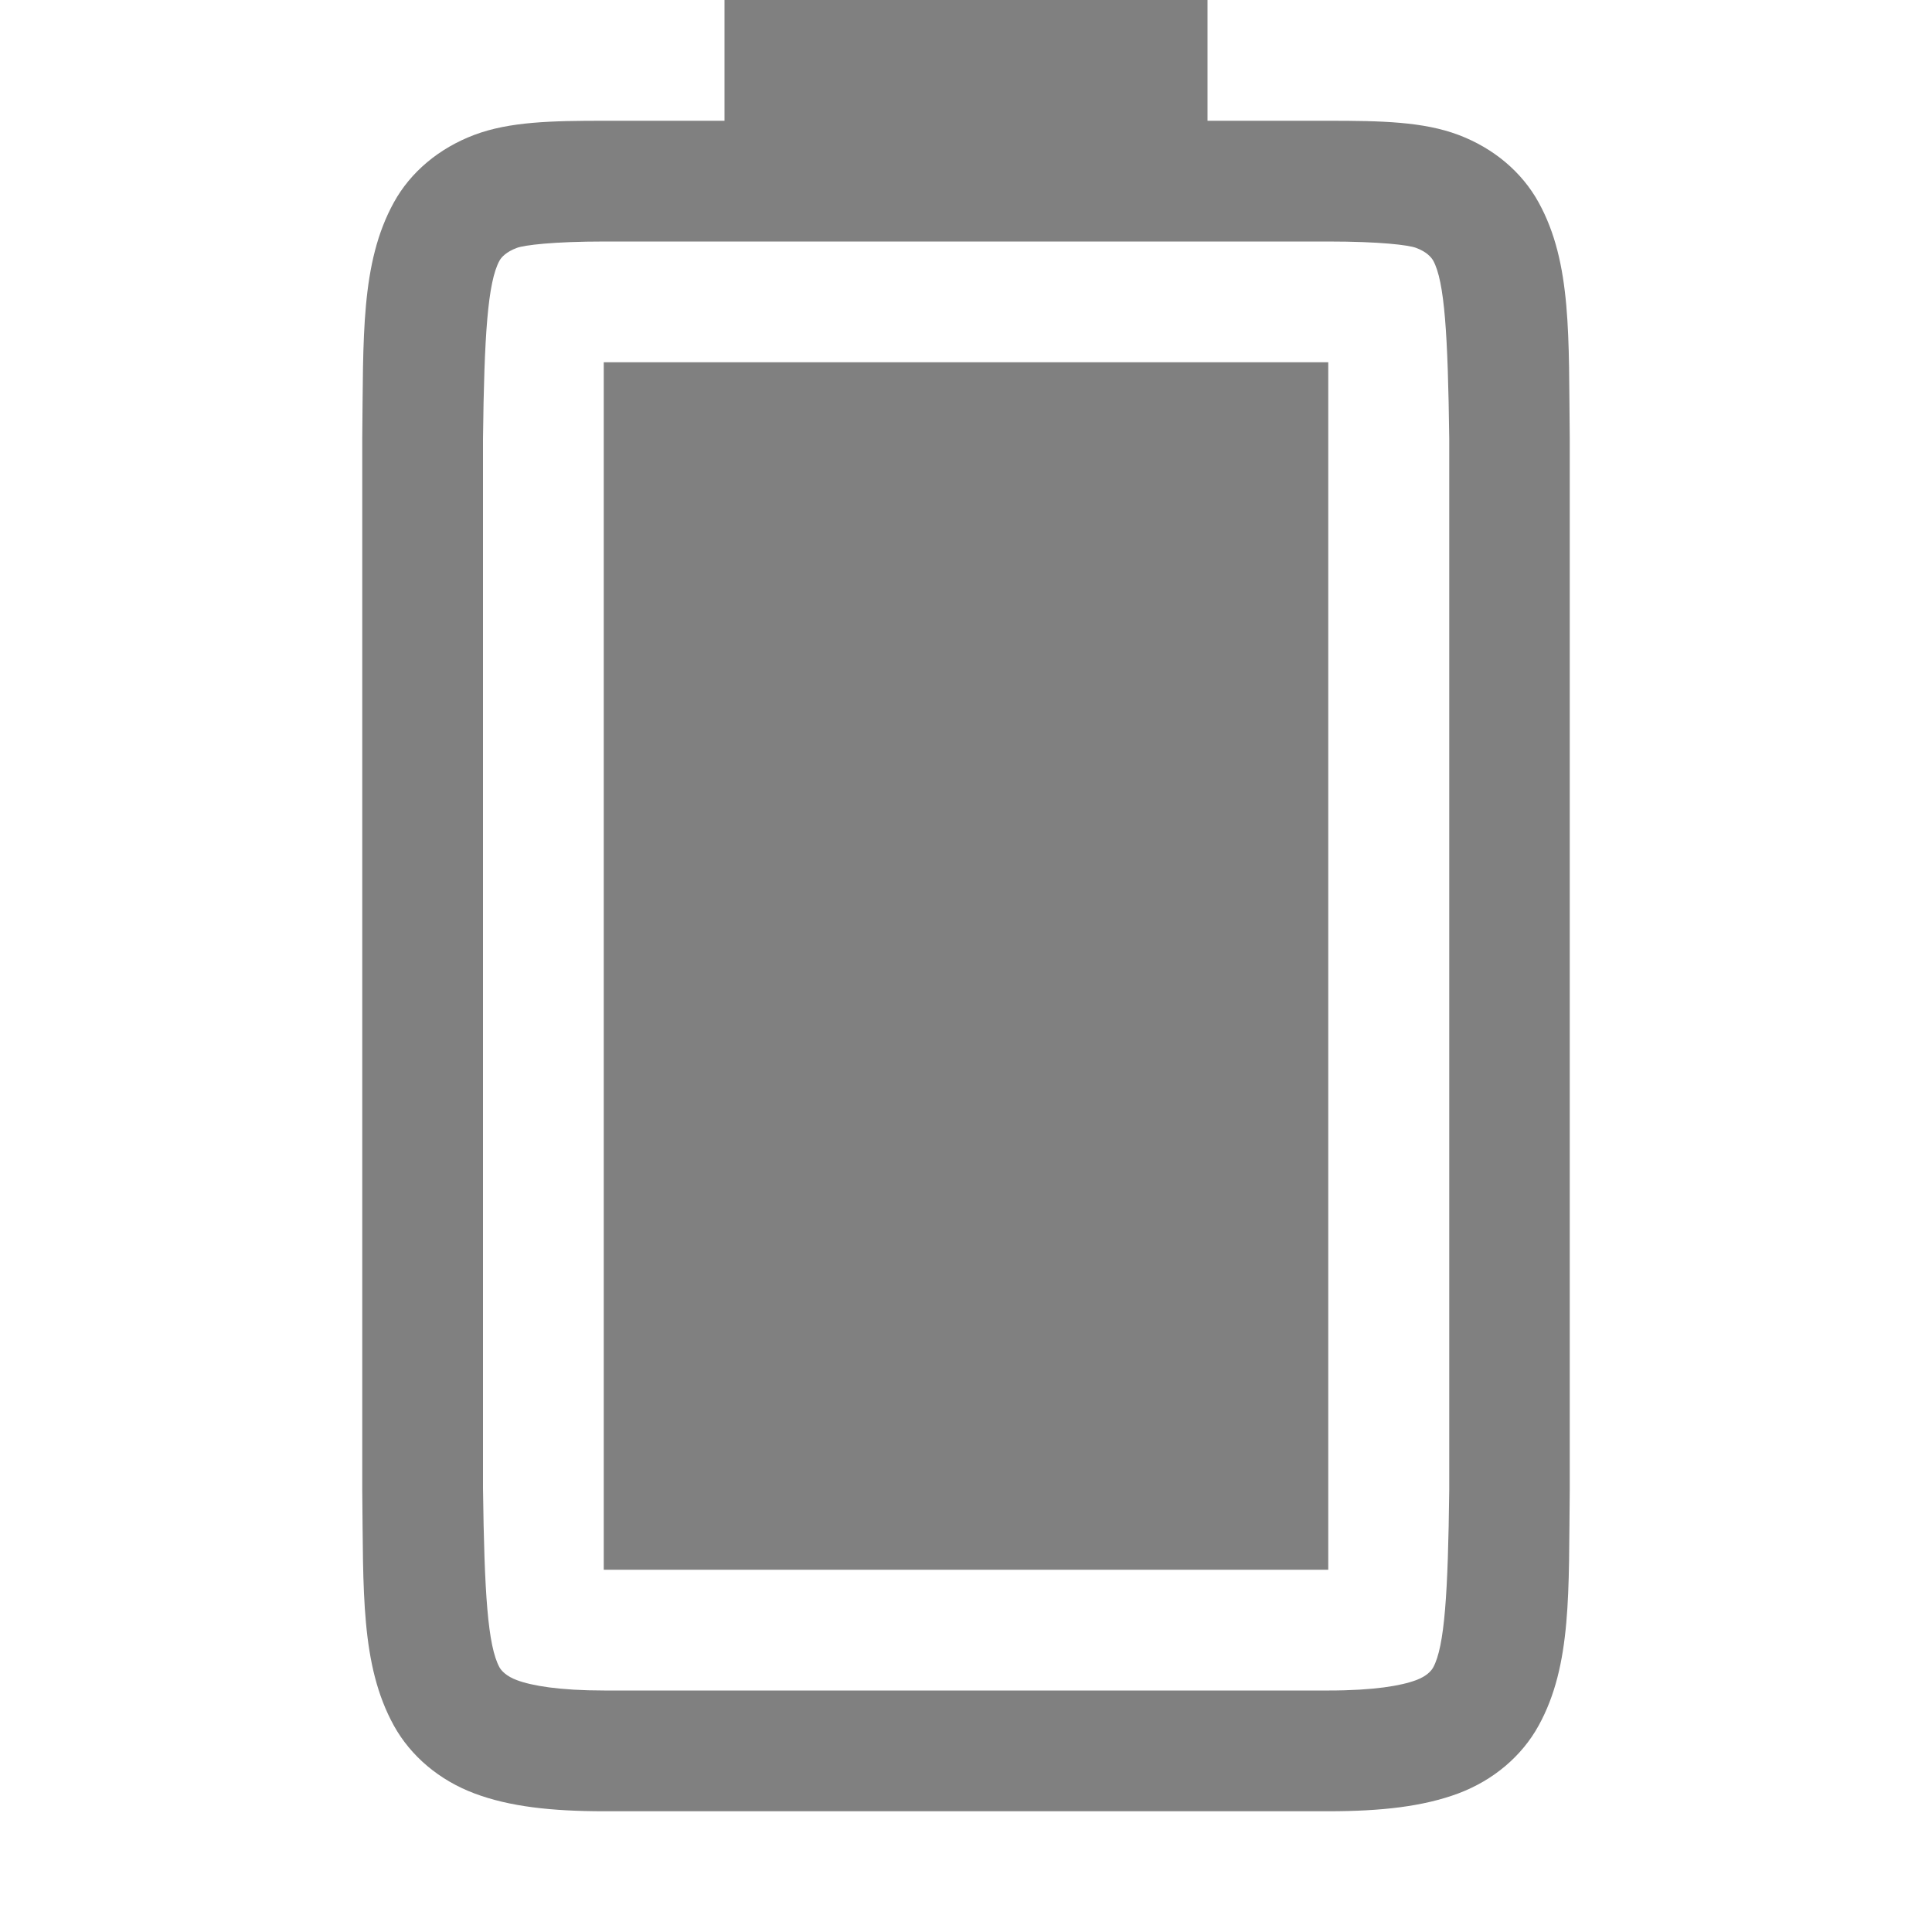
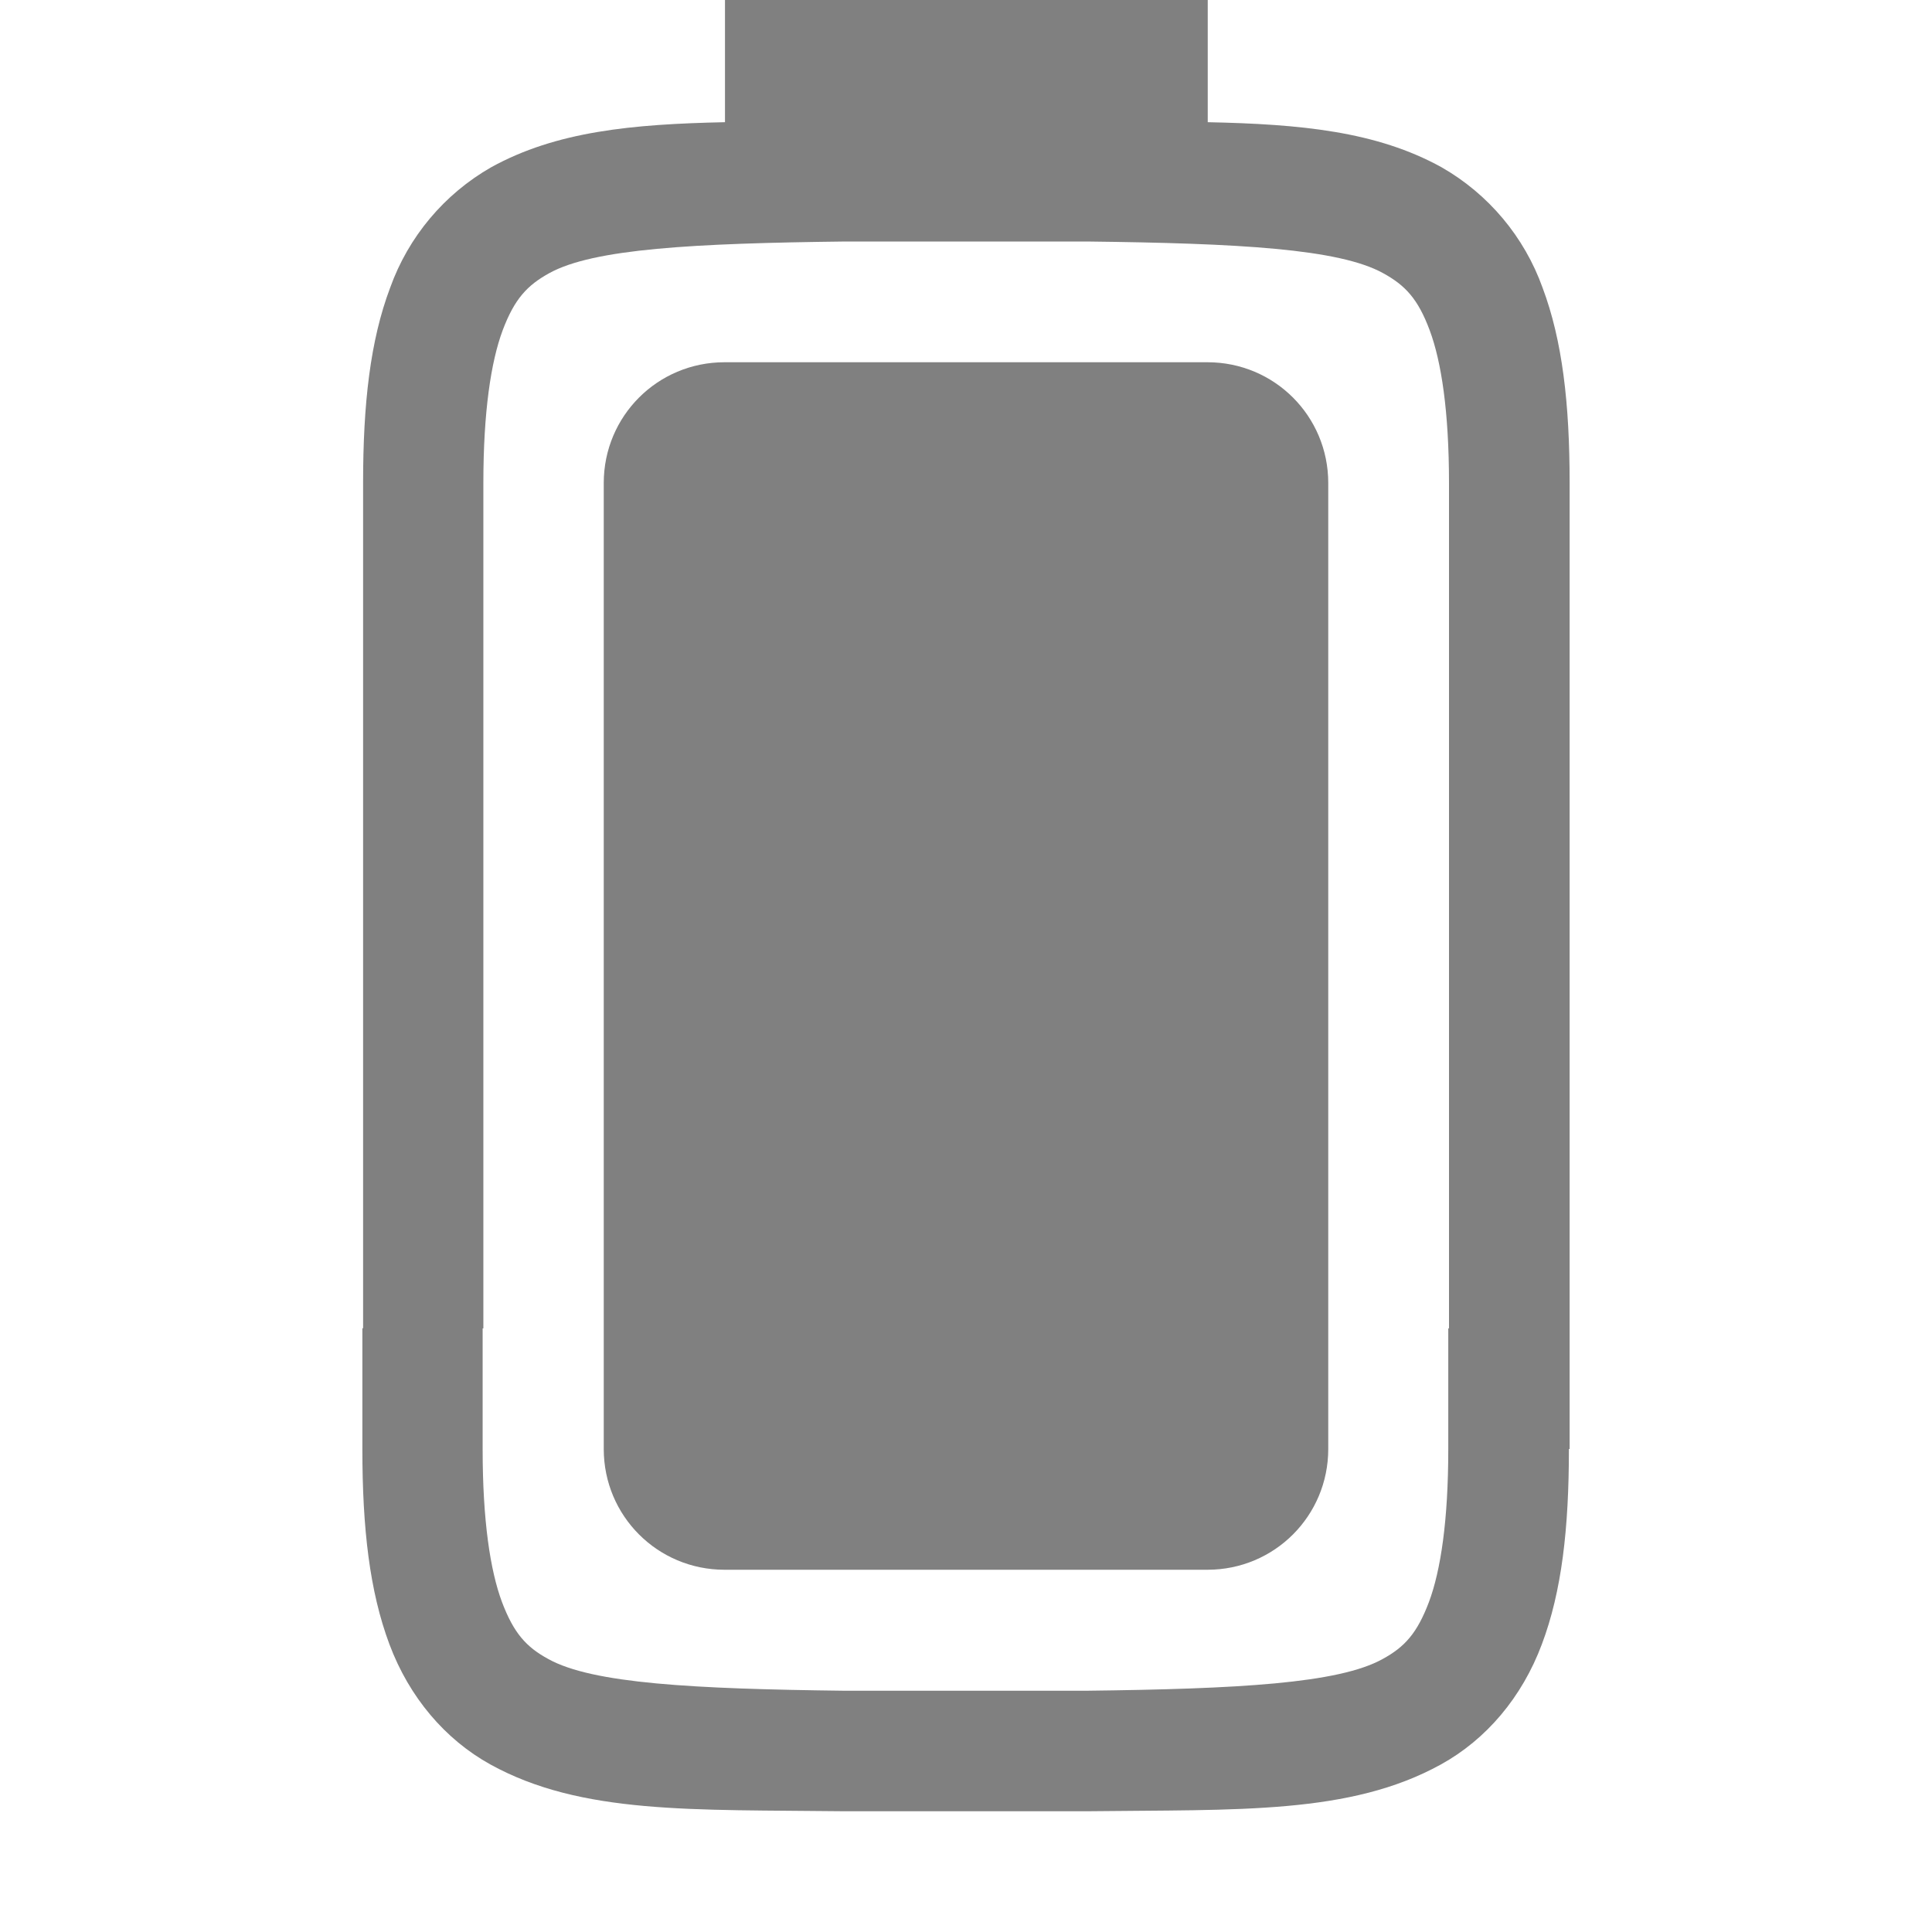
- <svg xmlns="http://www.w3.org/2000/svg" xmlns:ns1="http://www.openswatchbook.org/uri/2009/osb" height="16" id="svg7384" version="1.1" width="16">
-   <defs id="defs7386">
-     <linearGradient id="linearGradient5606" ns1:paint="solid">
-       <stop id="stop5608" offset="0" style="stop-color:#000000;stop-opacity:1;" />
-     </linearGradient>
-     <linearGradient id="linearGradient4526" ns1:paint="solid">
-       <stop id="stop4528" offset="0" style="stop-color:#ffffff;stop-opacity:1;" />
-     </linearGradient>
-     <linearGradient id="linearGradient3600-4" ns1:paint="gradient">
-       <stop id="stop3602-7" offset="0" style="stop-color:#f4f4f4;stop-opacity:1" />
-       <stop id="stop3604-6" offset="1" style="stop-color:#dbdbdb;stop-opacity:1" />
-     </linearGradient>
-   </defs>
-   <g id="layer9" label="status" style="display:inline" transform="translate(-1053,67.00005)">
-     <path d="m 1058,-54 0,-10 h 6 v 10 z" id="path1335-2-7-2-5-4-8-6" style="color:#000000;display:inline;overflow:visible;visibility:visible;opacity:1;fill:#808080;fill-opacity:1;fill-rule:nonzero;stroke:none;stroke-width:2.25;stroke-linecap:butt;stroke-linejoin:miter;stroke-miterlimit:4;stroke-dasharray:none;stroke-dashoffset:0;stroke-opacity:1;marker:none;enable-background:accumulate" />
-     <path d="m 1056,-54.662 c 0.01,0.839 -0.015,1.451 0.262,1.953 0.139,0.251 0.374,0.451 0.666,0.561 0.292,0.11 0.64,0.148 1.078,0.148 h 5.994 c 0.438,0 0.786,-0.039 1.078,-0.148 0.292,-0.11 0.526,-0.31 0.664,-0.561 0.277,-0.502 0.248,-1.114 0.258,-1.953 v -0.002 -8.703 -0.002 c -0.01,-0.839 0.019,-1.453 -0.258,-1.955 -0.138,-0.251 -0.372,-0.449 -0.664,-0.559 -0.292,-0.11 -0.64,-0.117 -1.078,-0.117 h -1 v -1 h -4 v 1 h -0.994 c -0.438,0 -0.786,0.007 -1.078,0.117 -0.292,0.11 -0.528,0.308 -0.666,0.559 -0.277,0.502 -0.252,1.116 -0.262,1.955 v 0.002 8.703 z m 1,-0.014 v -8.691 c 0.01,-0.853 0.039,-1.298 0.137,-1.475 0.016,-0.029 0.057,-0.073 0.143,-0.105 0.061,-0.023 0.299,-0.053 0.727,-0.053 h 5.994 c 0.427,0 0.664,0.029 0.727,0.053 0.086,0.032 0.125,0.077 0.141,0.105 0.095,0.172 0.122,0.618 0.133,1.475 v 8.693 0.012 c -0.01,0.854 -0.038,1.298 -0.133,1.471 -0.016,0.029 -0.055,0.073 -0.141,0.105 -0.123,0.046 -0.348,0.086 -0.727,0.086 h -5.994 c -0.378,0 -0.604,-0.04 -0.727,-0.086 -0.086,-0.032 -0.127,-0.077 -0.143,-0.105 -0.098,-0.178 -0.126,-0.62 -0.137,-1.484 z" id="path1339-1-4-6-9-4-4-9" style="color:#000000;font-style:normal;font-variant:normal;font-weight:normal;font-stretch:normal;font-size:medium;line-height:normal;font-family:sans-serif;font-variant-ligatures:none;font-variant-position:normal;font-variant-caps:normal;font-variant-numeric:normal;font-variant-alternates:normal;font-feature-settings:normal;text-indent:0;text-align:start;text-decoration:none;text-decoration-line:none;text-decoration-style:solid;text-decoration-color:#000000;letter-spacing:normal;word-spacing:normal;text-transform:none;writing-mode:lr-tb;direction:ltr;baseline-shift:baseline;text-anchor:start;white-space:normal;shape-padding:0;clip-rule:nonzero;display:inline;overflow:visible;visibility:visible;opacity:1;isolation:auto;mix-blend-mode:normal;color-interpolation:sRGB;color-interpolation-filters:linearRGB;solid-color:#000000;solid-opacity:1;fill:#808080;fill-opacity:1;fill-rule:nonzero;stroke:none;stroke-width:4;stroke-linecap:butt;stroke-linejoin:miter;stroke-miterlimit:4;stroke-dasharray:none;stroke-dashoffset:0;stroke-opacity:1;marker:none;color-rendering:auto;image-rendering:auto;shape-rendering:auto;text-rendering:auto;enable-background:accumulate" />
-   </g>
-   <g id="layer2" style="display:inline" transform="translate(-812,-300)" />
-   <g id="layer4" style="display:inline" transform="translate(-812,-300)" />
-   <g id="g1812" style="display:inline" transform="translate(-812,-300)" />
-   <g id="g6217" style="display:inline" transform="translate(-812,-300)" />
-   <g id="layer3" style="display:inline" transform="translate(-812,-300)" />
-   <g id="g1833" style="display:inline" transform="translate(-812,-300)" />
-   <g id="layer1" style="display:inline" transform="translate(-812,-300)" />
+ <svg xmlns="http://www.w3.org/2000/svg" version="1.1" viewBox="0 0 16 16">
+   <path d="m6.004 0v1.012c-0.771 0.016-1.398 0.076-1.936 0.373a1.879 1.88 0 0 0-0.837 0.998c-0.165 0.437-0.224 0.96-0.224 1.617v7h-0.006v1c0 0.658 0.06 1.179 0.224 1.617 0.164 0.439 0.462 0.789 0.837 0.996 0.753 0.415 1.673 0.372 2.93 0.387h2.01c1.257-0.015 2.177 0.028 2.93-0.387 0.376-0.207 0.673-0.557 0.837-0.996 0.165-0.438 0.224-0.959 0.224-1.617h0.006v-8c0-0.657-0.06-1.18-0.224-1.617a1.879 1.88 0 0 0-0.837-0.998c-0.538-0.297-1.165-0.357-1.936-0.373v-1.012zm0.999 2h1.999c1.259 0.015 2.086 0.06 2.452 0.262 0.184 0.101 0.289 0.213 0.386 0.473 0.097 0.26 0.16 0.674 0.16 1.266v7h-0.006v1c0 0.592-0.063 1.006-0.16 1.266-0.098 0.259-0.201 0.373-0.385 0.473-0.365 0.202-1.195 0.247-2.454 0.262h-1.999c-1.258-0.015-2.089-0.06-2.454-0.262-0.184-0.1-0.287-0.214-0.385-0.473-0.097-0.26-0.16-0.674-0.16-1.266v-1h0.006v-7c0-0.592 0.063-1.006 0.16-1.266 0.098-0.26 0.203-0.372 0.386-0.473 0.366-0.202 1.192-0.247 2.452-0.262z" enable-background="new" fill="#808080" />
+   <path d="m6 3h4c0.554 0 1 0.446 1 1v8c0 0.554-0.446 1-1 1h-4c-0.554 0-1-0.446-1-1v-8c0-0.554 0.446-1 1-1z" fill="#808080" stroke-width="5" />
</svg>
